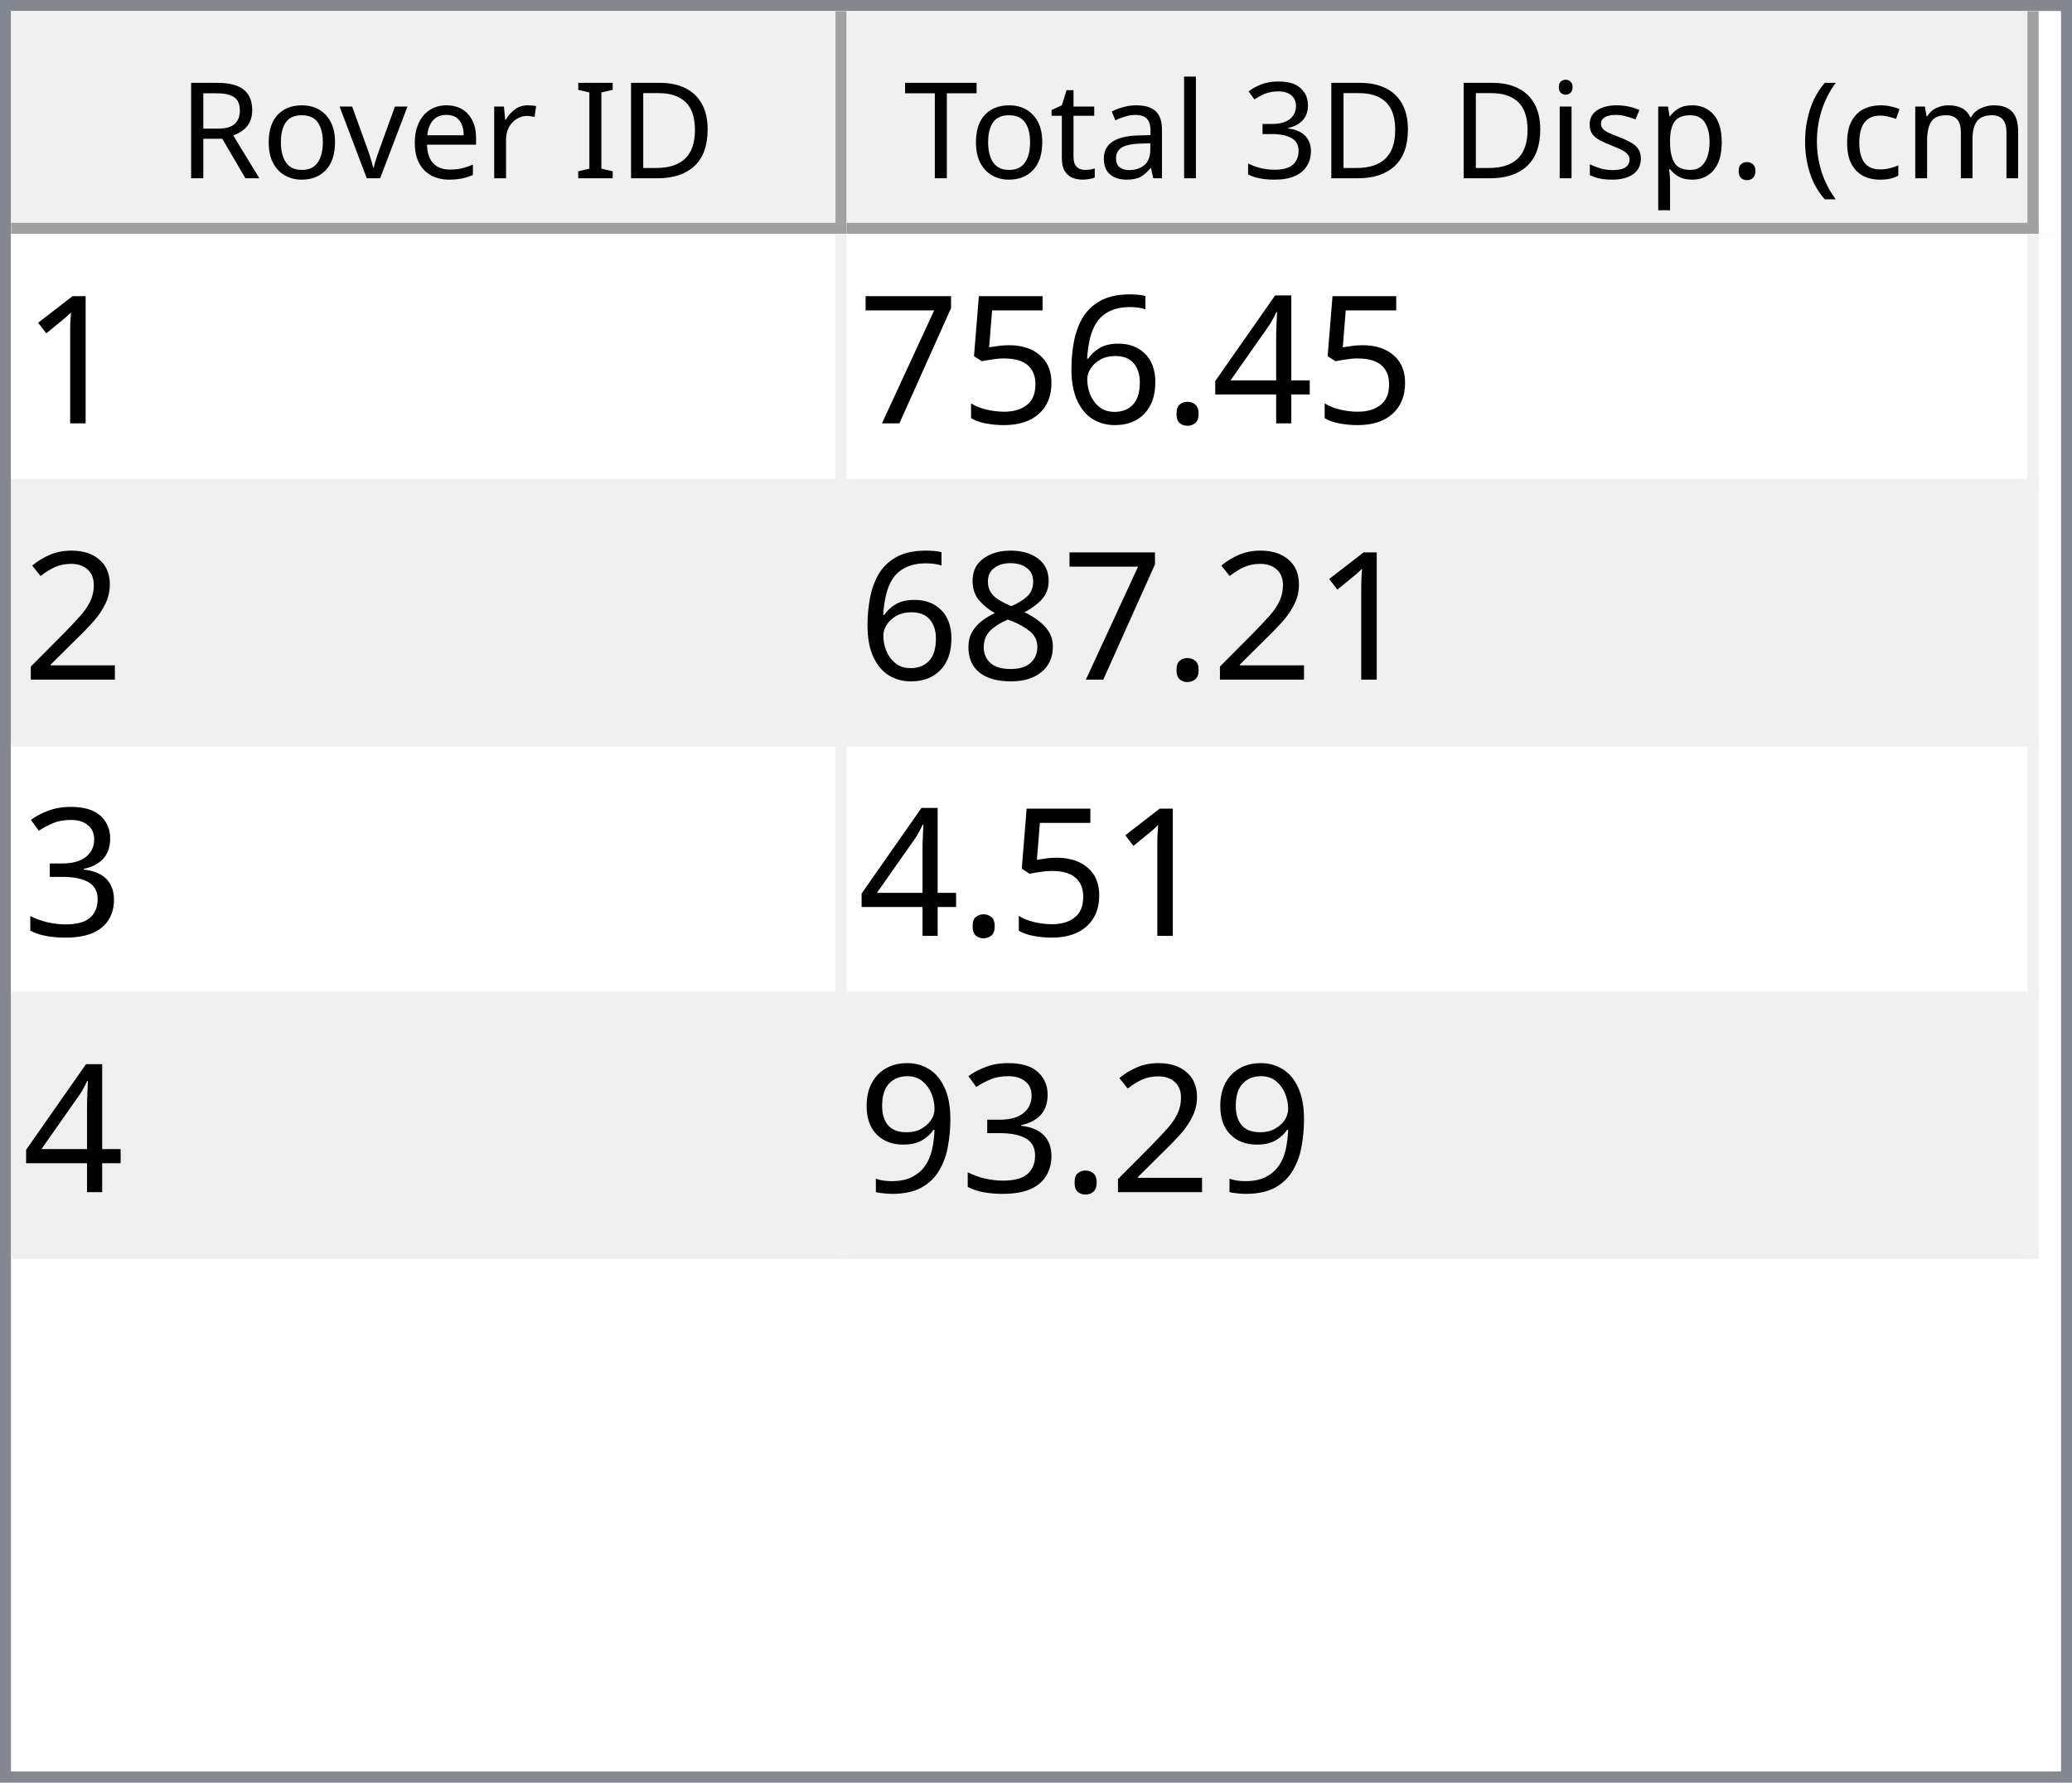
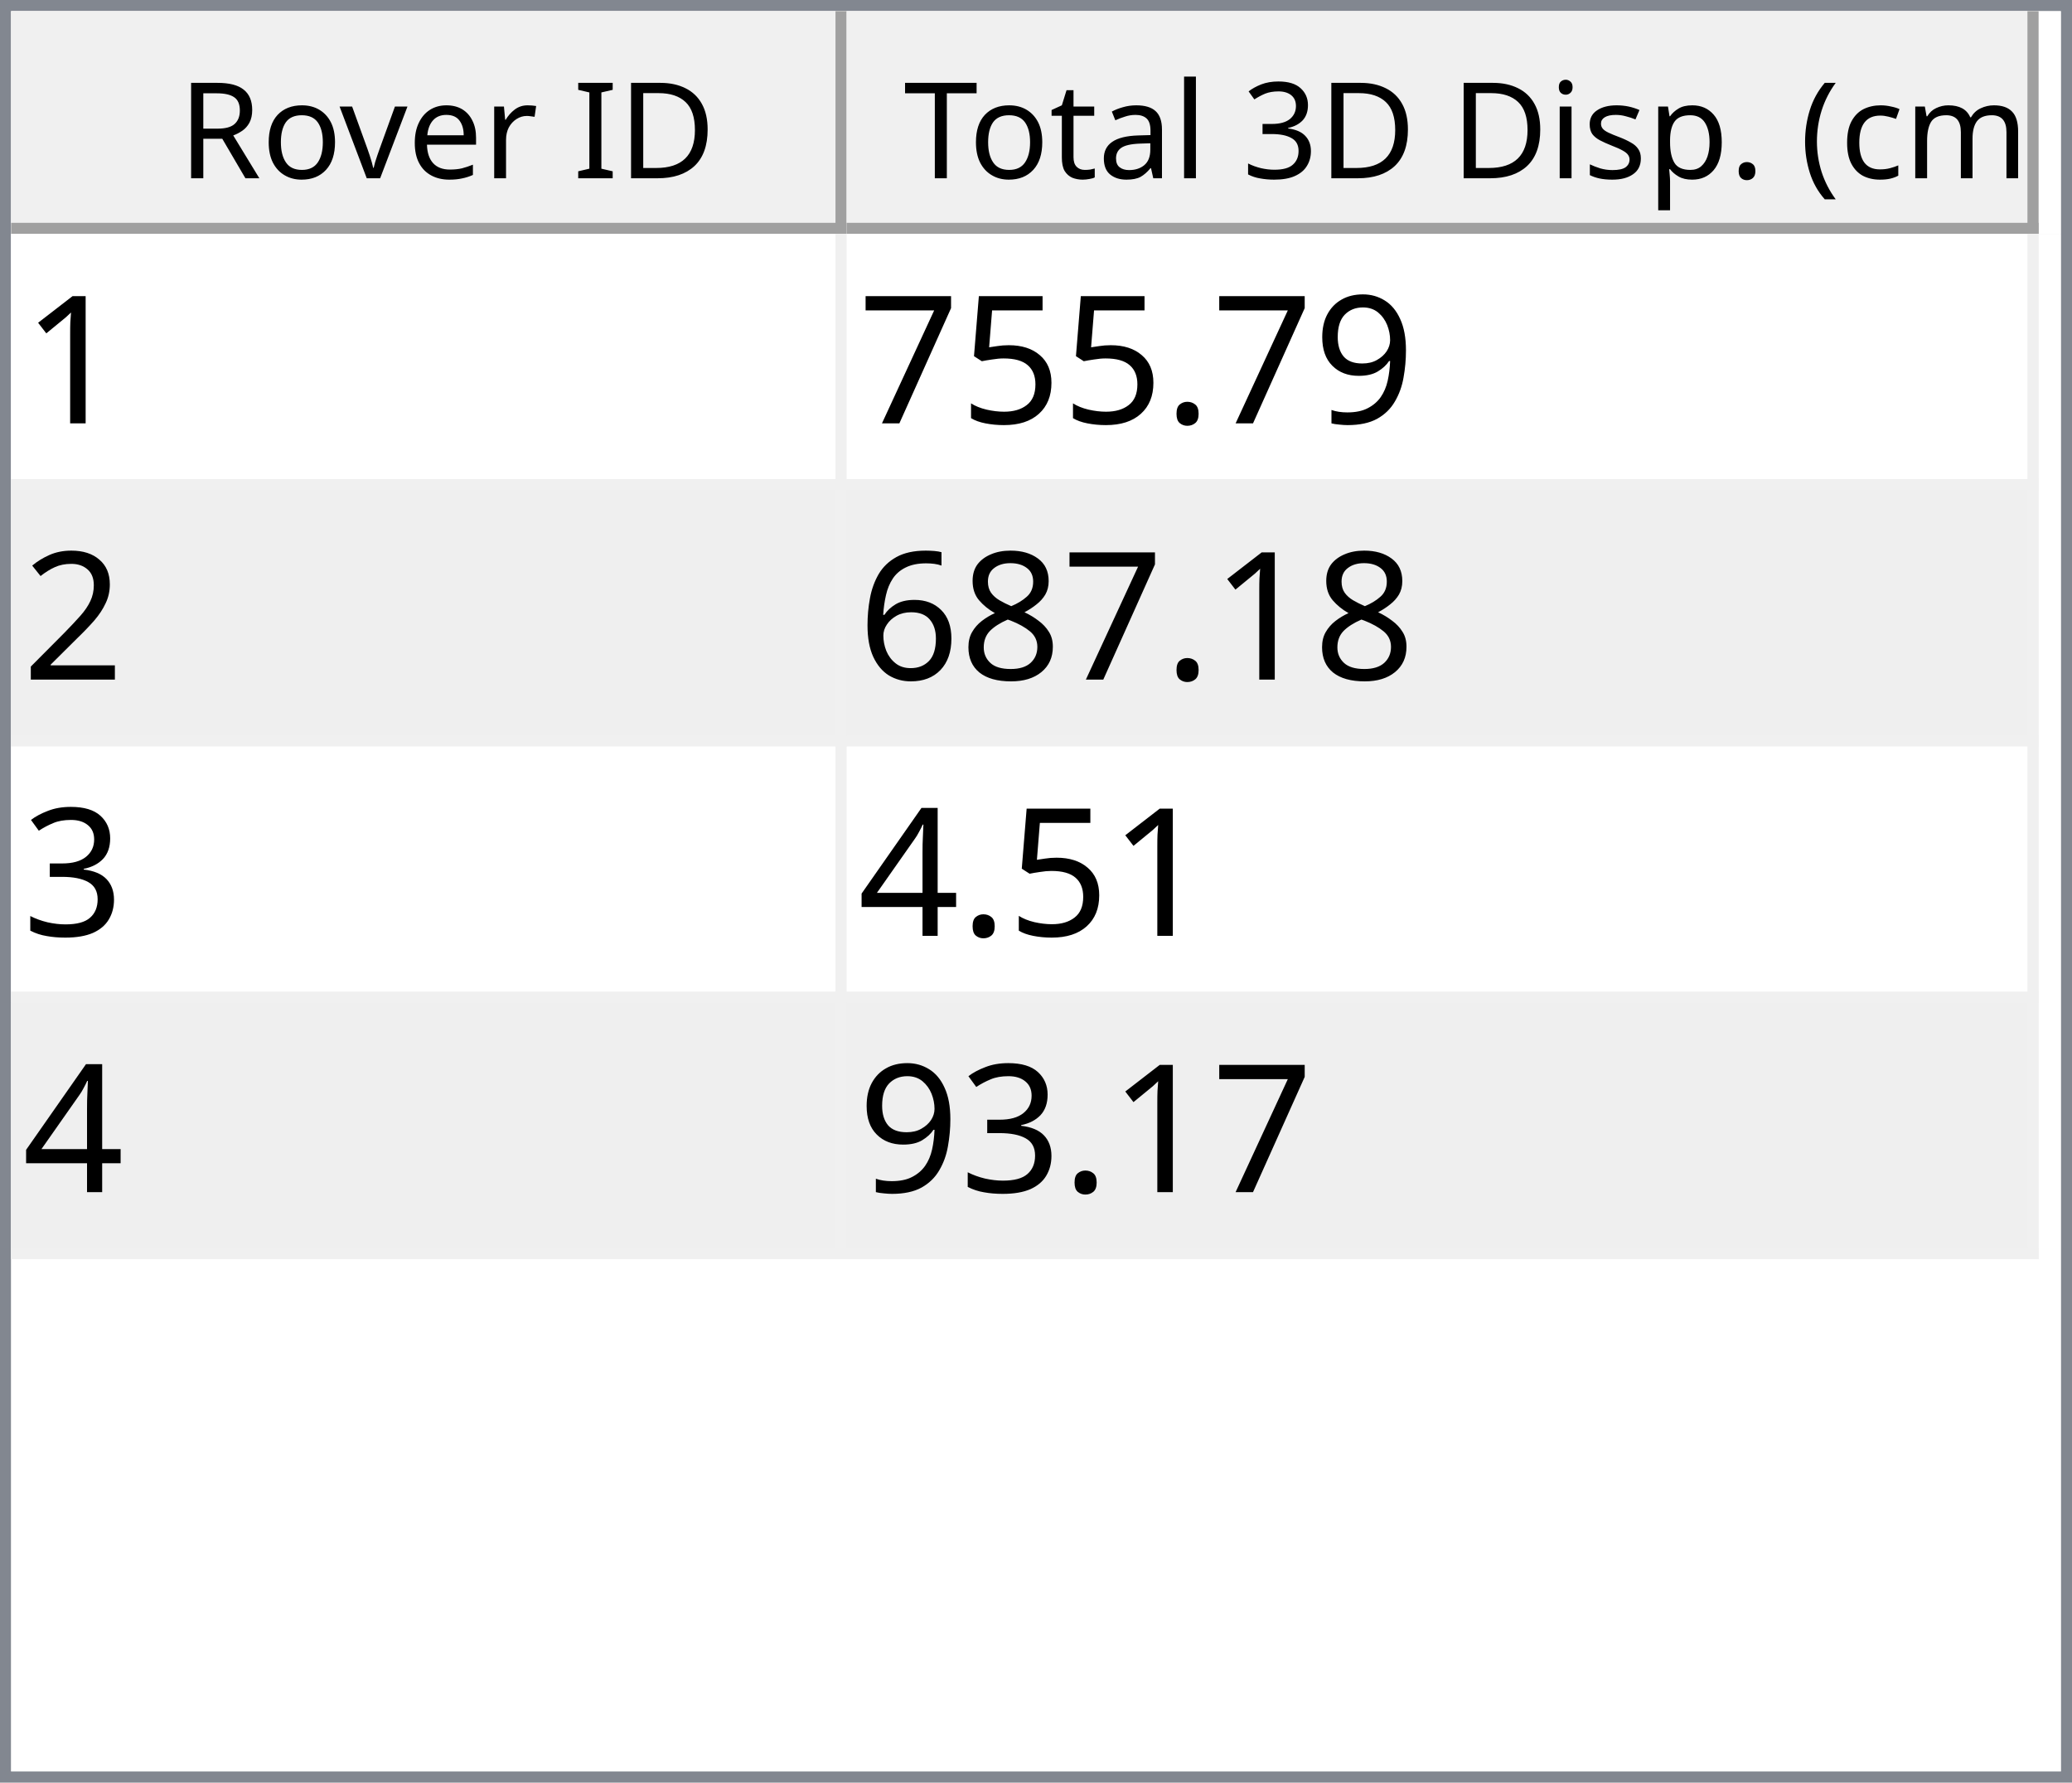
<svg xmlns="http://www.w3.org/2000/svg" style="fill-opacity:1; color-rendering:auto; color-interpolation:auto; text-rendering:auto; stroke:black; stroke-linecap:square; stroke-miterlimit:10; shape-rendering:auto; stroke-opacity:1; fill:black; stroke-dasharray:none; font-weight:normal; stroke-width:1; font-family:'Dialog'; font-style:normal; stroke-linejoin:miter; font-size:12px; stroke-dashoffset:0; image-rendering:auto;" width="186" height="160">
  <defs id="genericDefs" />
  <g>
    <defs id="defs1">
      <clipPath clipPathUnits="userSpaceOnUse" id="clipPath1">
        <path d="M0 0 L186 0 L186 160 L0 160 L0 0 Z" />
      </clipPath>
      <clipPath clipPathUnits="userSpaceOnUse" id="clipPath2">
        <path d="M0 0 L0 160 L186 160 L186 0 Z" />
      </clipPath>
      <clipPath clipPathUnits="userSpaceOnUse" id="clipPath3">
        <path d="M0 0 L0 20 L184 20 L184 0 Z" />
      </clipPath>
      <clipPath clipPathUnits="userSpaceOnUse" id="clipPath4">
        <path d="M0 0 L0 20 L75 20 L75 0 Z" />
      </clipPath>
      <clipPath clipPathUnits="userSpaceOnUse" id="clipPath5">
        <path d="M1 1 L1 19 L74 19 L74 1 Z" />
      </clipPath>
      <clipPath clipPathUnits="userSpaceOnUse" id="clipPath6">
        <path d="M0 0 L0 18 L73 18 L73 0 Z" />
      </clipPath>
      <clipPath clipPathUnits="userSpaceOnUse" id="clipPath7">
        <path d="M-0.5 -0.5 L-0.5 19.5 L74.5 19.5 L74.5 -0.5 Z" />
      </clipPath>
      <clipPath clipPathUnits="userSpaceOnUse" id="clipPath8">
        <path d="M0 0 L0 20 L107 20 L107 0 Z" />
      </clipPath>
      <clipPath clipPathUnits="userSpaceOnUse" id="clipPath9">
        <path d="M1 1 L1 19 L106 19 L106 1 Z" />
      </clipPath>
      <clipPath clipPathUnits="userSpaceOnUse" id="clipPath10">
        <path d="M0 0 L0 18 L105 18 L105 0 Z" />
      </clipPath>
      <clipPath clipPathUnits="userSpaceOnUse" id="clipPath11">
        <path d="M-0.5 -0.5 L-0.5 19.5 L106.5 19.5 L106.5 -0.5 Z" />
      </clipPath>
      <clipPath clipPathUnits="userSpaceOnUse" id="clipPath12">
        <path d="M0 0 L0 138 L184 138 L184 0 Z" />
      </clipPath>
      <clipPath clipPathUnits="userSpaceOnUse" id="clipPath13">
        <path d="M0 0 L0 92 L182 92 L182 0 Z" />
      </clipPath>
      <clipPath clipPathUnits="userSpaceOnUse" id="clipPath14">
        <path d="M-0.5 -0.5 L-0.5 91.5 L181.5 91.5 L181.5 -0.5 Z" />
      </clipPath>
      <clipPath clipPathUnits="userSpaceOnUse" id="clipPath15">
        <path d="M0 0 L0 22 L74 22 L74 0 Z" />
      </clipPath>
      <clipPath clipPathUnits="userSpaceOnUse" id="clipPath16">
        <path d="M0 0 L0 22 L106 22 L106 0 Z" />
      </clipPath>
      <font horiz-adv-x="64.551" id="font1">
        <font-face ascent="107.91" descent="25.098" units-per-em="100" style="font-style:normal; font-family:Segoe UI; font-weight:normal;" />
        <missing-glyph horiz-adv-x="64.551" d="M8.109 0 L8.109 68.266 L56.453 68.266 L56.453 0 L8.109 0 ZM15.328 7.234 L49.219 7.234 L49.219 61.031 L15.328 61.031 L15.328 7.234 Z" />
        <glyph unicode="D" horiz-adv-x="70.117" d="M9.188 0 L9.188 70.016 L28.516 70.016 Q65.531 70.016 65.531 35.891 Q65.531 19.672 55.25 9.836 Q44.969 0 27.734 0 L9.188 0 ZM17.391 62.594 L17.391 7.422 L27.828 7.422 Q41.609 7.422 49.273 14.797 Q56.938 22.172 56.938 35.688 Q56.938 62.594 28.328 62.594 L17.391 62.594 Z" />
        <glyph unicode="I" horiz-adv-x="26.611" d="M17.391 0 L9.188 0 L9.188 70.016 L17.391 70.016 L17.391 0 Z" />
        <glyph unicode=" " horiz-adv-x="27.393" d="" />
        <glyph unicode="r" horiz-adv-x="34.766" d="M34.188 41.891 Q32.078 43.5 28.125 43.5 Q23 43.5 19.555 38.672 Q16.109 33.844 16.109 25.484 L16.109 0 L8.109 0 L8.109 50 L16.109 50 L16.109 39.703 L16.312 39.703 Q18.016 44.969 21.531 47.922 Q25.047 50.875 29.391 50.875 Q32.516 50.875 34.188 50.203 L34.188 41.891 Z" />
        <glyph unicode="e" horiz-adv-x="52.295" d="M48.297 23 L12.984 23 Q13.188 14.656 17.484 10.109 Q21.781 5.562 29.297 5.562 Q37.75 5.562 44.828 11.141 L44.828 3.609 Q38.234 -1.172 27.391 -1.172 Q16.797 -1.172 10.742 5.641 Q4.688 12.453 4.688 24.812 Q4.688 36.469 11.305 43.82 Q17.922 51.172 27.734 51.172 Q37.547 51.172 42.922 44.828 Q48.297 38.484 48.297 27.203 L48.297 23 ZM40.094 29.781 Q40.047 36.719 36.75 40.578 Q33.453 44.438 27.594 44.438 Q21.922 44.438 17.969 40.383 Q14.016 36.328 13.094 29.781 L40.094 29.781 Z" />
        <glyph unicode="v" horiz-adv-x="47.9" d="M47.406 50 L27.484 0 L19.625 0 L0.688 50 L9.469 50 L22.172 13.672 Q23.578 9.672 23.922 6.688 L24.125 6.688 Q24.609 10.453 25.688 13.484 L38.969 50 L47.406 50 Z" />
        <glyph unicode="o" horiz-adv-x="58.594" d="M29 -1.172 Q17.922 -1.172 11.305 5.836 Q4.688 12.844 4.688 24.422 Q4.688 37.016 11.57 44.094 Q18.453 51.172 30.172 51.172 Q41.359 51.172 47.633 44.289 Q53.906 37.406 53.906 25.203 Q53.906 13.234 47.141 6.031 Q40.375 -1.172 29 -1.172 ZM29.594 44.438 Q21.875 44.438 17.383 39.188 Q12.891 33.938 12.891 24.703 Q12.891 15.828 17.43 10.695 Q21.969 5.562 29.594 5.562 Q37.359 5.562 41.531 10.594 Q45.703 15.625 45.703 24.906 Q45.703 34.281 41.531 39.359 Q37.359 44.438 29.594 44.438 Z" />
        <glyph unicode="R" horiz-adv-x="59.814" d="M59.375 0 L49.609 0 L37.891 19.625 Q36.281 22.359 34.766 24.289 Q33.25 26.219 31.664 27.438 Q30.078 28.656 28.25 29.219 Q26.422 29.781 24.125 29.781 L17.391 29.781 L17.391 0 L9.188 0 L9.188 70.016 L30.078 70.016 Q34.672 70.016 38.555 68.867 Q42.438 67.719 45.289 65.375 Q48.141 63.031 49.758 59.547 Q51.375 56.062 51.375 51.375 Q51.375 47.703 50.273 44.656 Q49.172 41.609 47.148 39.211 Q45.125 36.812 42.266 35.133 Q39.406 33.453 35.844 32.516 L35.844 32.328 Q37.594 31.547 38.891 30.547 Q40.188 29.547 41.359 28.18 Q42.531 26.812 43.68 25.078 Q44.828 23.344 46.234 21.047 L59.375 0 ZM17.391 62.594 L17.391 37.203 L28.516 37.203 Q31.594 37.203 34.203 38.133 Q36.812 39.062 38.719 40.797 Q40.625 42.531 41.703 45.047 Q42.781 47.562 42.781 50.688 Q42.781 56.297 39.141 59.445 Q35.5 62.594 28.609 62.594 L17.391 62.594 Z" />
        <glyph unicode=")" horiz-adv-x="30.176" d="M8.297 -15.922 L1.172 -15.922 Q16.406 2.344 16.406 26.812 Q16.406 51.469 1.078 70.016 L8.297 70.016 Q23.531 52.156 23.531 26.703 Q23.531 1.375 8.297 -15.922 Z" />
        <glyph unicode="m" horiz-adv-x="86.133" d="M79.109 0 L71.094 0 L71.094 28.719 Q71.094 37.016 68.531 40.727 Q65.969 44.438 59.906 44.438 Q54.781 44.438 51.195 39.75 Q47.609 35.062 47.609 28.516 L47.609 0 L39.594 0 L39.594 29.688 Q39.594 44.438 28.219 44.438 Q22.953 44.438 19.531 40.016 Q16.109 35.594 16.109 28.516 L16.109 0 L8.109 0 L8.109 50 L16.109 50 L16.109 42.094 L16.312 42.094 Q21.625 51.172 31.844 51.172 Q36.969 51.172 40.773 48.312 Q44.578 45.453 46 40.828 Q51.562 51.172 62.594 51.172 Q79.109 51.172 79.109 30.812 L79.109 0 Z" />
        <glyph unicode="c" horiz-adv-x="46.191" d="M42.188 2.297 Q36.422 -1.172 28.516 -1.172 Q17.828 -1.172 11.258 5.789 Q4.688 12.75 4.688 23.828 Q4.688 36.188 11.766 43.68 Q18.844 51.172 30.672 51.172 Q37.25 51.172 42.281 48.734 L42.281 40.531 Q36.719 44.438 30.375 44.438 Q22.703 44.438 17.797 38.945 Q12.891 33.453 12.891 24.516 Q12.891 15.719 17.508 10.641 Q22.125 5.562 29.891 5.562 Q36.422 5.562 42.188 9.906 L42.188 2.297 Z" />
        <glyph unicode="(" horiz-adv-x="30.176" d="M29.109 -15.922 L21.969 -15.922 Q6.844 1.375 6.844 26.703 Q6.844 52.156 21.969 70.016 L29.203 70.016 Q13.875 51.469 13.875 26.812 Q13.875 2.344 29.109 -15.922 Z" />
        <glyph unicode="." horiz-adv-x="21.68" d="M10.891 -1.078 Q8.641 -1.078 7.055 0.539 Q5.469 2.156 5.469 4.391 Q5.469 6.641 7.055 8.273 Q8.641 9.906 10.891 9.906 Q13.188 9.906 14.797 8.273 Q16.406 6.641 16.406 4.391 Q16.406 2.156 14.797 0.539 Q13.188 -1.078 10.891 -1.078 Z" />
        <glyph unicode="p" horiz-adv-x="58.789" d="M16.312 7.234 L16.109 7.234 L16.109 -23 L8.109 -23 L8.109 50 L16.109 50 L16.109 41.219 L16.312 41.219 Q22.219 51.172 33.594 51.172 Q43.266 51.172 48.688 44.461 Q54.109 37.75 54.109 26.469 Q54.109 13.922 48 6.375 Q41.891 -1.172 31.297 -1.172 Q21.578 -1.172 16.312 7.234 ZM16.109 27.391 L16.109 20.406 Q16.109 14.203 20.141 9.883 Q24.172 5.562 30.375 5.562 Q37.641 5.562 41.773 11.133 Q45.906 16.703 45.906 26.609 Q45.906 34.969 42.047 39.703 Q38.188 44.438 31.594 44.438 Q24.609 44.438 20.359 39.578 Q16.109 34.719 16.109 27.391 Z" />
        <glyph unicode="s" horiz-adv-x="42.432" d="M5.078 1.812 L5.078 10.406 Q11.625 5.562 19.484 5.562 Q30.031 5.562 30.031 12.594 Q30.031 14.594 29.125 15.992 Q28.219 17.391 26.68 18.461 Q25.141 19.531 23.07 20.383 Q21 21.234 18.609 22.172 Q15.281 23.484 12.766 24.828 Q10.25 26.172 8.57 27.859 Q6.891 29.547 6.031 31.695 Q5.172 33.844 5.172 36.719 Q5.172 40.234 6.789 42.945 Q8.406 45.656 11.086 47.484 Q13.766 49.312 17.211 50.242 Q20.656 51.172 24.312 51.172 Q30.812 51.172 35.938 48.922 L35.938 40.828 Q30.422 44.438 23.25 44.438 Q21 44.438 19.195 43.922 Q17.391 43.406 16.094 42.477 Q14.797 41.547 14.086 40.258 Q13.375 38.969 13.375 37.406 Q13.375 35.453 14.086 34.133 Q14.797 32.812 16.164 31.789 Q17.531 30.766 19.484 29.938 Q21.438 29.109 23.922 28.125 Q27.25 26.859 29.883 25.516 Q32.516 24.172 34.375 22.484 Q36.234 20.797 37.234 18.602 Q38.234 16.406 38.234 13.375 Q38.234 9.672 36.602 6.938 Q34.969 4.203 32.234 2.398 Q29.5 0.594 25.93 -0.289 Q22.359 -1.172 18.453 -1.172 Q10.75 -1.172 5.078 1.812 Z" />
        <glyph unicode="i" horiz-adv-x="24.219" d="M12.203 62.703 Q10.062 62.703 8.547 64.164 Q7.031 65.625 7.031 67.875 Q7.031 70.125 8.547 71.609 Q10.062 73.094 12.203 73.094 Q14.406 73.094 15.945 71.609 Q17.484 70.125 17.484 67.875 Q17.484 65.719 15.945 64.211 Q14.406 62.703 12.203 62.703 ZM16.109 0 L8.109 0 L8.109 50 L16.109 50 L16.109 0 Z" />
        <glyph unicode="3" horiz-adv-x="53.906" d="M46.531 19.828 Q46.531 15.094 44.75 11.211 Q42.969 7.328 39.719 4.57 Q36.469 1.812 31.93 0.297 Q27.391 -1.219 21.922 -1.219 Q11.922 -1.219 6 2.594 L6 11.188 Q13.094 5.609 22.219 5.609 Q25.875 5.609 28.828 6.539 Q31.781 7.469 33.906 9.227 Q36.031 10.984 37.18 13.477 Q38.328 15.969 38.328 19.094 Q38.328 32.812 18.797 32.812 L12.984 32.812 L12.984 39.594 L18.5 39.594 Q35.797 39.594 35.797 52.484 Q35.797 64.406 22.609 64.406 Q15.188 64.406 8.688 59.422 L8.688 67.188 Q15.375 71.188 24.609 71.188 Q29 71.188 32.57 69.969 Q36.141 68.75 38.68 66.555 Q41.219 64.359 42.609 61.281 Q44 58.203 44 54.5 Q44 40.672 30.031 36.719 L30.031 36.531 Q33.594 36.141 36.625 34.797 Q39.656 33.453 41.852 31.305 Q44.047 29.156 45.289 26.25 Q46.531 23.344 46.531 19.828 Z" />
        <glyph unicode="l" horiz-adv-x="24.219" d="M16.109 0 L8.109 0 L8.109 74.031 L16.109 74.031 L16.109 0 Z" />
        <glyph unicode="a" horiz-adv-x="50.879" d="M43.891 0 L35.891 0 L35.891 7.812 L35.688 7.812 Q30.469 -1.172 20.312 -1.172 Q12.844 -1.172 8.617 2.781 Q4.391 6.734 4.391 13.281 Q4.391 27.297 20.906 29.594 L35.891 31.688 Q35.891 44.438 25.594 44.438 Q16.547 44.438 9.281 38.281 L9.281 46.484 Q16.656 51.172 26.266 51.172 Q43.891 51.172 43.891 32.516 L43.891 0 ZM35.891 25.297 L23.828 23.641 Q18.266 22.859 15.43 20.875 Q12.594 18.891 12.594 13.875 Q12.594 10.203 15.211 7.883 Q17.828 5.562 22.172 5.562 Q28.125 5.562 32.008 9.742 Q35.891 13.922 35.891 20.312 L35.891 25.297 Z" />
        <glyph unicode="t" horiz-adv-x="33.887" d="M31.297 0.484 Q28.469 -1.078 23.828 -1.078 Q10.688 -1.078 10.688 13.578 L10.688 43.172 L2.094 43.172 L2.094 50 L10.688 50 L10.688 62.203 L18.703 64.797 L18.703 50 L31.297 50 L31.297 43.172 L18.703 43.172 L18.703 14.984 Q18.703 9.969 20.414 7.82 Q22.125 5.672 26.078 5.672 Q29.109 5.672 31.297 7.328 L31.297 0.484 Z" />
        <glyph unicode="T" horiz-adv-x="52.393" d="M50.594 62.594 L30.375 62.594 L30.375 0 L22.172 0 L22.172 62.594 L2 62.594 L2 70.016 L50.594 70.016 L50.594 62.594 Z" />
      </font>
      <font horiz-adv-x="75.0" id="font2">
        <font-face ascent="100.537" descent="21.973" units-per-em="100" style="font-style:normal; font-family:sans-serif; font-weight:normal;" />
        <missing-glyph horiz-adv-x="75.0" d="M12.5 0 L12.5 62.5 L62.5 62.5 L62.5 0 L12.5 0 ZM14.062 1.562 L60.938 1.562 L60.938 60.938 L14.062 60.938 L14.062 1.562 Z" />
        <glyph unicode="1" horiz-adv-x="55.615" d="M37.25 0 L28.469 0 L28.469 56 Q25.297 52.984 20.141 49.953 Q14.984 46.922 10.891 45.406 L10.891 53.906 Q18.266 57.375 23.781 62.305 Q29.297 67.234 31.594 71.875 L37.25 71.875 L37.25 0 Z" />
-         <glyph unicode="4" horiz-adv-x="55.615" d="M32.328 0 L32.328 17.141 L1.266 17.141 L1.266 25.203 L33.938 71.578 L41.109 71.578 L41.109 25.203 L50.781 25.203 L50.781 17.141 L41.109 17.141 L41.109 0 L32.328 0 ZM32.328 25.203 L32.328 57.469 L9.906 25.203 L32.328 25.203 Z" />
+         <glyph unicode="9" horiz-adv-x="55.615" d="M5.469 16.547 L13.922 17.328 Q14.984 11.375 18.016 8.688 Q21.047 6 25.781 6 Q29.828 6 32.883 7.859 Q35.938 9.719 37.891 12.82 Q39.844 15.922 41.164 21.195 Q42.484 26.469 42.484 31.938 Q42.484 32.516 42.438 33.688 Q39.797 29.5 35.234 26.883 Q30.672 24.266 25.344 24.266 Q16.453 24.266 10.305 30.711 Q4.156 37.156 4.156 47.703 Q4.156 58.594 10.578 65.234 Q17 71.875 26.656 71.875 Q33.641 71.875 39.43 68.117 Q45.219 64.359 48.219 57.398 Q51.219 50.438 51.219 37.25 Q51.219 23.531 48.242 15.406 Q45.266 7.281 39.383 3.031 Q33.5 -1.219 25.594 -1.219 Q17.188 -1.219 11.867 3.445 Q6.547 8.109 5.469 16.547 ZM41.453 48.141 Q41.453 55.719 37.43 60.156 Q33.406 64.594 27.734 64.594 Q21.875 64.594 17.531 59.812 Q13.188 55.031 13.188 47.406 Q13.188 40.578 17.312 36.305 Q21.438 32.031 27.484 32.031 Q33.594 32.031 37.523 36.305 Q41.453 40.578 41.453 48.141 Z" />
        <glyph unicode="." horiz-adv-x="27.783" d="M9.078 0 L9.078 10.016 L19.094 10.016 L19.094 0 L9.078 0 Z" />
-         <glyph unicode="6" horiz-adv-x="55.615" d="M49.75 54.047 L41.016 53.375 Q39.844 58.547 37.703 60.891 Q34.125 64.656 28.906 64.656 Q24.703 64.656 21.531 62.312 Q17.391 59.281 14.992 53.469 Q12.594 47.656 12.5 36.922 Q15.672 41.75 20.266 44.094 Q24.859 46.438 29.891 46.438 Q38.672 46.438 44.852 39.969 Q51.031 33.5 51.031 23.25 Q51.031 16.5 48.125 10.719 Q45.219 4.938 40.141 1.859 Q35.062 -1.219 28.609 -1.219 Q17.625 -1.219 10.695 6.859 Q3.766 14.938 3.766 33.5 Q3.766 54.25 11.422 63.672 Q18.109 71.875 29.438 71.875 Q37.891 71.875 43.289 67.141 Q48.688 62.406 49.75 54.047 ZM13.875 23.188 Q13.875 18.656 15.797 14.508 Q17.719 10.359 21.188 8.18 Q24.656 6 28.469 6 Q34.031 6 38.039 10.492 Q42.047 14.984 42.047 22.703 Q42.047 30.125 38.086 34.398 Q34.125 38.672 28.125 38.672 Q22.172 38.672 18.023 34.398 Q13.875 30.125 13.875 23.188 Z" />
        <glyph unicode="5" horiz-adv-x="55.615" d="M4.156 18.75 L13.375 19.531 Q14.406 12.797 18.141 9.398 Q21.875 6 27.156 6 Q33.5 6 37.891 10.789 Q42.281 15.578 42.281 23.484 Q42.281 31 38.062 35.352 Q33.844 39.703 27 39.703 Q22.75 39.703 19.336 37.773 Q15.922 35.844 13.969 32.766 L5.719 33.844 L12.641 70.609 L48.25 70.609 L48.25 62.203 L19.672 62.203 L15.828 42.969 Q22.266 47.469 29.344 47.469 Q38.719 47.469 45.164 40.969 Q51.609 34.469 51.609 24.266 Q51.609 14.547 45.953 7.469 Q39.062 -1.219 27.156 -1.219 Q17.391 -1.219 11.211 4.25 Q5.031 9.719 4.156 18.75 Z" />
        <glyph unicode="7" horiz-adv-x="55.615" d="M4.734 62.203 L4.734 70.656 L51.078 70.656 L51.078 63.812 Q44.234 56.547 37.523 44.484 Q30.812 32.422 27.156 19.672 Q24.516 10.688 23.781 0 L14.75 0 Q14.891 8.453 18.062 20.414 Q21.234 32.375 27.172 43.484 Q33.109 54.594 39.797 62.203 L4.734 62.203 Z" />
        <glyph unicode="2" horiz-adv-x="55.615" d="M50.344 8.453 L50.344 0 L3.031 0 Q2.938 3.172 4.047 6.109 Q5.859 10.938 9.836 15.625 Q13.812 20.312 21.344 26.469 Q33.016 36.031 37.117 41.625 Q41.219 47.219 41.219 52.203 Q41.219 57.422 37.477 61.008 Q33.734 64.594 27.734 64.594 Q21.391 64.594 17.578 60.789 Q13.766 56.984 13.719 50.25 L4.688 51.172 Q5.609 61.281 11.664 66.578 Q17.719 71.875 27.938 71.875 Q38.234 71.875 44.242 66.164 Q50.25 60.453 50.25 52 Q50.25 47.703 48.492 43.555 Q46.734 39.406 42.656 34.812 Q38.578 30.219 29.109 22.219 Q21.188 15.578 18.945 13.211 Q16.703 10.844 15.234 8.453 L50.344 8.453 Z" />
        <glyph unicode="8" horiz-adv-x="55.615" d="M17.672 38.812 Q12.203 40.828 9.57 44.539 Q6.938 48.25 6.938 53.422 Q6.938 61.234 12.555 66.555 Q18.172 71.875 27.484 71.875 Q36.859 71.875 42.578 66.43 Q48.297 60.984 48.297 53.172 Q48.297 48.188 45.68 44.508 Q43.062 40.828 37.75 38.812 Q44.344 36.672 47.781 31.883 Q51.219 27.094 51.219 20.453 Q51.219 11.281 44.727 5.031 Q38.234 -1.219 27.641 -1.219 Q17.047 -1.219 10.547 5.055 Q4.047 11.328 4.047 20.703 Q4.047 27.688 7.594 32.398 Q11.141 37.109 17.672 38.812 ZM15.922 53.719 Q15.922 48.641 19.195 45.414 Q22.469 42.188 27.688 42.188 Q32.766 42.188 36.016 45.383 Q39.266 48.578 39.266 53.219 Q39.266 58.062 35.914 61.359 Q32.562 64.656 27.594 64.656 Q22.562 64.656 19.242 61.43 Q15.922 58.203 15.922 53.719 ZM13.094 20.656 Q13.094 16.891 14.875 13.375 Q16.656 9.859 20.172 7.93 Q23.688 6 27.734 6 Q34.031 6 38.133 10.055 Q42.234 14.109 42.234 20.359 Q42.234 26.703 38.016 30.859 Q33.797 35.016 27.438 35.016 Q21.234 35.016 17.164 30.914 Q13.094 26.812 13.094 20.656 Z" />
+         <glyph unicode="6" horiz-adv-x="55.615" d="M49.75 54.047 L41.016 53.375 Q39.844 58.547 37.703 60.891 Q34.125 64.656 28.906 64.656 Q24.703 64.656 21.531 62.312 Q17.391 59.281 14.992 53.469 Q12.594 47.656 12.5 36.922 Q15.672 41.75 20.266 44.094 Q24.859 46.438 29.891 46.438 Q38.672 46.438 44.852 39.969 Q51.031 33.5 51.031 23.25 Q51.031 16.5 48.125 10.719 Q45.219 4.938 40.141 1.859 Q35.062 -1.219 28.609 -1.219 Q17.625 -1.219 10.695 6.859 Q3.766 14.938 3.766 33.5 Q3.766 54.25 11.422 63.672 Q18.109 71.875 29.438 71.875 Q37.891 71.875 43.289 67.141 Q48.688 62.406 49.75 54.047 ZM13.875 23.188 Q13.875 18.656 15.797 14.508 Q17.719 10.359 21.188 8.18 Q24.656 6 28.469 6 Q34.031 6 38.039 10.492 Q42.047 14.984 42.047 22.703 Q42.047 30.125 38.086 34.398 Q34.125 38.672 28.125 38.672 Q22.172 38.672 18.023 34.398 Q13.875 30.125 13.875 23.188 Z" />
        <glyph unicode="3" horiz-adv-x="55.615" d="M4.203 18.891 L12.984 20.062 Q14.5 12.594 18.141 9.297 Q21.781 6 27 6 Q33.203 6 37.477 10.297 Q41.75 14.594 41.75 20.953 Q41.75 27 37.797 30.93 Q33.844 34.859 27.734 34.859 Q25.25 34.859 21.531 33.891 L22.516 41.609 Q23.391 41.5 23.922 41.5 Q29.547 41.5 34.039 44.43 Q38.531 47.359 38.531 53.469 Q38.531 58.297 35.258 61.477 Q31.984 64.656 26.812 64.656 Q21.688 64.656 18.266 61.43 Q14.844 58.203 13.875 51.766 L5.078 53.328 Q6.688 62.156 12.398 67.016 Q18.109 71.875 26.609 71.875 Q32.469 71.875 37.398 69.359 Q42.328 66.844 44.945 62.5 Q47.562 58.156 47.562 53.266 Q47.562 48.641 45.07 44.828 Q42.578 41.016 37.703 38.766 Q44.047 37.312 47.562 32.695 Q51.078 28.078 51.078 21.141 Q51.078 11.766 44.242 5.25 Q37.406 -1.266 26.953 -1.266 Q17.531 -1.266 11.305 4.352 Q5.078 9.969 4.203 18.891 Z" />
-         <glyph unicode="9" horiz-adv-x="55.615" d="M5.469 16.547 L13.922 17.328 Q14.984 11.375 18.016 8.688 Q21.047 6 25.781 6 Q29.828 6 32.883 7.859 Q35.938 9.719 37.891 12.82 Q39.844 15.922 41.164 21.195 Q42.484 26.469 42.484 31.938 Q42.484 32.516 42.438 33.688 Q39.797 29.5 35.234 26.883 Q30.672 24.266 25.344 24.266 Q16.453 24.266 10.305 30.711 Q4.156 37.156 4.156 47.703 Q4.156 58.594 10.578 65.234 Q17 71.875 26.656 71.875 Q33.641 71.875 39.43 68.117 Q45.219 64.359 48.219 57.398 Q51.219 50.438 51.219 37.25 Q51.219 23.531 48.242 15.406 Q45.266 7.281 39.383 3.031 Q33.5 -1.219 25.594 -1.219 Q17.188 -1.219 11.867 3.445 Q6.547 8.109 5.469 16.547 ZM41.453 48.141 Q41.453 55.719 37.43 60.156 Q33.406 64.594 27.734 64.594 Q21.875 64.594 17.531 59.812 Q13.188 55.031 13.188 47.406 Q13.188 40.578 17.312 36.305 Q21.438 32.031 27.484 32.031 Q33.594 32.031 37.523 36.305 Q41.453 40.578 41.453 48.141 Z" />
+         <glyph unicode="4" horiz-adv-x="55.615" d="M32.328 0 L32.328 17.141 L1.266 17.141 L1.266 25.203 L33.938 71.578 L41.109 71.578 L41.109 25.203 L50.781 25.203 L50.781 17.141 L41.109 17.141 L41.109 0 L32.328 0 ZM32.328 25.203 L32.328 57.469 L9.906 25.203 L32.328 25.203 Z" />
      </font>
    </defs>
    <g style="fill:white; stroke:white;">
      <rect x="0" y="0" width="186" style="clip-path:url(#clipPath1); stroke:none;" height="160" />
    </g>
    <g style="fill:white; text-rendering:optimizeSpeed; color-rendering:optimizeSpeed; image-rendering:optimizeSpeed; shape-rendering:crispEdges; stroke:white; color-interpolation:sRGB;">
      <rect x="0" width="186" height="160" y="0" style="stroke:none;" />
      <path style="stroke:none;" d="M0 160 L186 160 L186 0 L0 0 Z" />
    </g>
    <g style="fill:rgb(240,240,240); font-family:'Segoe UI'; stroke:rgb(240,240,240);">
      <rect x="0" y="0" width="186" style="clip-path:url(#clipPath2); stroke:none;" height="160" />
    </g>
    <g style="fill:rgb(130,135,144); font-family:'Segoe UI'; stroke:rgb(130,135,144);">
      <path d="M0 0 L186 0 L186 160 L0 160 L0 0 ZM1 1 L185 1 L185 159 L1 159 L1 1 Z" style="fill-rule:evenodd; clip-path:url(#clipPath2); stroke:none;" />
    </g>
    <g style="fill:white; font-family:'Segoe UI'; stroke:white;" transform="translate(1,1)">
      <rect x="0" y="0" width="184" style="clip-path:url(#clipPath3); stroke:none;" height="20" />
    </g>
    <g style="fill:rgb(240,240,240); font-family:'Segoe UI'; stroke:rgb(240,240,240);" transform="translate(1,1)">
      <rect x="0" y="0" width="75" style="clip-path:url(#clipPath4); stroke:none;" height="20" />
    </g>
    <g style="font-family:'Segoe UI';" transform="translate(2,2)">
      <text x="14" xml:space="preserve" y="14" style="clip-path:url(#clipPath6); stroke:none;">Rover ID</text>
    </g>
    <g style="fill:rgb(160,160,160); font-family:'Segoe UI'; stroke:rgb(160,160,160); stroke-linejoin:bevel;" transform="translate(1.5,1.5)">
      <line x1="74" x2="74" y1="0" style="fill:none; clip-path:url(#clipPath7);" y2="19" />
    </g>
    <g style="fill:rgb(160,160,160); font-family:'Segoe UI'; stroke:rgb(160,160,160); stroke-linejoin:bevel;" transform="matrix(1,0,0,1,1,1) translate(0.5,0.5)">
      <line x1="0" x2="74" y1="19" style="fill:none; clip-path:url(#clipPath7);" y2="19" />
    </g>
    <g style="fill:rgb(240,240,240); font-family:'Segoe UI'; stroke:rgb(240,240,240);" transform="translate(76,1)">
      <rect x="0" y="0" width="107" style="clip-path:url(#clipPath8); stroke:none;" height="20" />
    </g>
    <g style="font-family:'Segoe UI';" transform="translate(77,2)">
      <text x="1" xml:space="preserve" y="14" style="clip-path:url(#clipPath10); stroke:none;"> Total 3D Disp. (cm)</text>
    </g>
    <g style="fill:rgb(160,160,160); font-family:'Segoe UI'; stroke:rgb(160,160,160); stroke-linejoin:bevel;" transform="translate(76.5,1.5)">
      <line x1="106" x2="106" y1="0" style="fill:none; clip-path:url(#clipPath11);" y2="19" />
    </g>
    <g style="fill:rgb(160,160,160); font-family:'Segoe UI'; stroke:rgb(160,160,160); stroke-linejoin:bevel;" transform="matrix(1,0,0,1,76,1) translate(0.5,0.5)">
      <line x1="0" x2="106" y1="19" style="fill:none; clip-path:url(#clipPath11);" y2="19" />
    </g>
    <g style="fill:white; font-family:'Segoe UI'; stroke:white;" transform="translate(1,21)">
      <rect x="0" y="0" width="184" style="clip-path:url(#clipPath12); stroke:none;" height="138" />
    </g>
    <g style="fill:rgb(240,240,240); font-size:16px; font-family:sans-serif; stroke:rgb(240,240,240);" transform="translate(1,21)">
      <rect x="0" y="0" width="182" style="clip-path:url(#clipPath13); stroke:none;" height="92" />
      <line transform="translate(0.5,0.5)" x1="0" x2="181" y1="22" style="clip-path:url(#clipPath14); fill:none; stroke-linejoin:bevel;" y2="22" />
    </g>
    <g transform="matrix(1,0,0,1,1,21) translate(0.5,0.5)" style="fill:rgb(240,240,240); font-size:16px; font-family:sans-serif; stroke:rgb(240,240,240); stroke-linejoin:bevel;">
      <line x1="0" x2="181" y1="45" style="fill:none; clip-path:url(#clipPath14);" y2="45" />
    </g>
    <g transform="matrix(1,0,0,1,1,21) translate(0.5,0.5)" style="fill:rgb(240,240,240); font-size:16px; font-family:sans-serif; stroke:rgb(240,240,240); stroke-linejoin:bevel;">
      <line x1="0" x2="181" y1="68" style="fill:none; clip-path:url(#clipPath14);" y2="68" />
    </g>
    <g transform="matrix(1,0,0,1,1,21) translate(0.5,0.5)" style="fill:rgb(240,240,240); font-size:16px; font-family:sans-serif; stroke:rgb(240,240,240); stroke-linejoin:bevel;">
      <line x1="0" x2="181" y1="91" style="fill:none; clip-path:url(#clipPath14);" y2="91" />
    </g>
    <g transform="matrix(1,0,0,1,1,21) translate(0.5,0.5)" style="fill:rgb(240,240,240); font-size:16px; font-family:sans-serif; stroke:rgb(240,240,240); stroke-linejoin:bevel;">
      <line x1="74" x2="74" y1="0" style="fill:none; clip-path:url(#clipPath14);" y2="91" />
    </g>
    <g transform="matrix(1,0,0,1,1,21) translate(0.5,0.5)" style="fill:rgb(240,240,240); font-size:16px; font-family:sans-serif; stroke:rgb(240,240,240); stroke-linejoin:bevel;">
      <line x1="181" x2="181" y1="0" style="fill:none; clip-path:url(#clipPath14);" y2="91" />
    </g>
    <g style="fill:white; font-size:16px; font-family:sans-serif; stroke:white;" transform="matrix(1,0,0,1,1,21)">
      <rect x="0" y="0" width="74" style="clip-path:url(#clipPath15); stroke:none;" height="22" />
      <text x="1" y="17" style="fill:black; clip-path:url(#clipPath15); stroke:none;" xml:space="preserve">1</text>
    </g>
    <g style="fill:white; font-size:16px; font-family:sans-serif; stroke:white;" transform="matrix(1,0,0,1,1,21) translate(75,0)">
      <rect x="0" y="0" width="106" style="clip-path:url(#clipPath16); stroke:none;" height="22" />
-       <text x="1" y="17" style="fill:black; clip-path:url(#clipPath16); stroke:none;" xml:space="preserve">756.45</text>
+       <text x="1" y="17" style="fill:black; clip-path:url(#clipPath16); stroke:none;" xml:space="preserve">755.79</text>
    </g>
    <g style="fill:rgb(239,239,239); font-size:16px; font-family:sans-serif; stroke:rgb(239,239,239);" transform="matrix(1,0,0,1,1,21) translate(0,23)">
      <rect x="0" y="0" width="74" style="clip-path:url(#clipPath15); stroke:none;" height="22" />
      <text x="1" y="17" style="fill:black; clip-path:url(#clipPath15); stroke:none;" xml:space="preserve">2</text>
    </g>
    <g style="fill:rgb(239,239,239); font-size:16px; font-family:sans-serif; stroke:rgb(239,239,239);" transform="matrix(1,0,0,1,1,21) translate(75,23)">
      <rect x="0" y="0" width="106" style="clip-path:url(#clipPath16); stroke:none;" height="22" />
-       <text x="1" y="17" style="fill:black; clip-path:url(#clipPath16); stroke:none;" xml:space="preserve">687.21</text>
+       <text x="1" y="17" style="fill:black; clip-path:url(#clipPath16); stroke:none;" xml:space="preserve">687.18</text>
    </g>
    <g style="fill:white; font-size:16px; font-family:sans-serif; stroke:white;" transform="matrix(1,0,0,1,1,21) translate(0,46)">
      <rect x="0" y="0" width="74" style="clip-path:url(#clipPath15); stroke:none;" height="22" />
      <text x="1" y="17" style="fill:black; clip-path:url(#clipPath15); stroke:none;" xml:space="preserve">3</text>
    </g>
    <g style="fill:white; font-size:16px; font-family:sans-serif; stroke:white;" transform="matrix(1,0,0,1,1,21) translate(75,46)">
      <rect x="0" y="0" width="106" style="clip-path:url(#clipPath16); stroke:none;" height="22" />
      <text x="1" y="17" style="fill:black; clip-path:url(#clipPath16); stroke:none;" xml:space="preserve">4.51</text>
    </g>
    <g style="fill:rgb(239,239,239); font-size:16px; font-family:sans-serif; stroke:rgb(239,239,239);" transform="matrix(1,0,0,1,1,21) translate(0,69)">
      <rect x="0" y="0" width="74" style="clip-path:url(#clipPath15); stroke:none;" height="22" />
      <text x="1" y="17" style="fill:black; clip-path:url(#clipPath15); stroke:none;" xml:space="preserve">4</text>
    </g>
    <g style="fill:rgb(239,239,239); font-size:16px; font-family:sans-serif; stroke:rgb(239,239,239);" transform="matrix(1,0,0,1,1,21) translate(75,69)">
      <rect x="0" y="0" width="106" style="clip-path:url(#clipPath16); stroke:none;" height="22" />
-       <text x="1" y="17" style="fill:black; clip-path:url(#clipPath16); stroke:none;" xml:space="preserve">93.29</text>
+       <text x="1" y="17" style="fill:black; clip-path:url(#clipPath16); stroke:none;" xml:space="preserve">93.17</text>
    </g>
  </g>
</svg>
